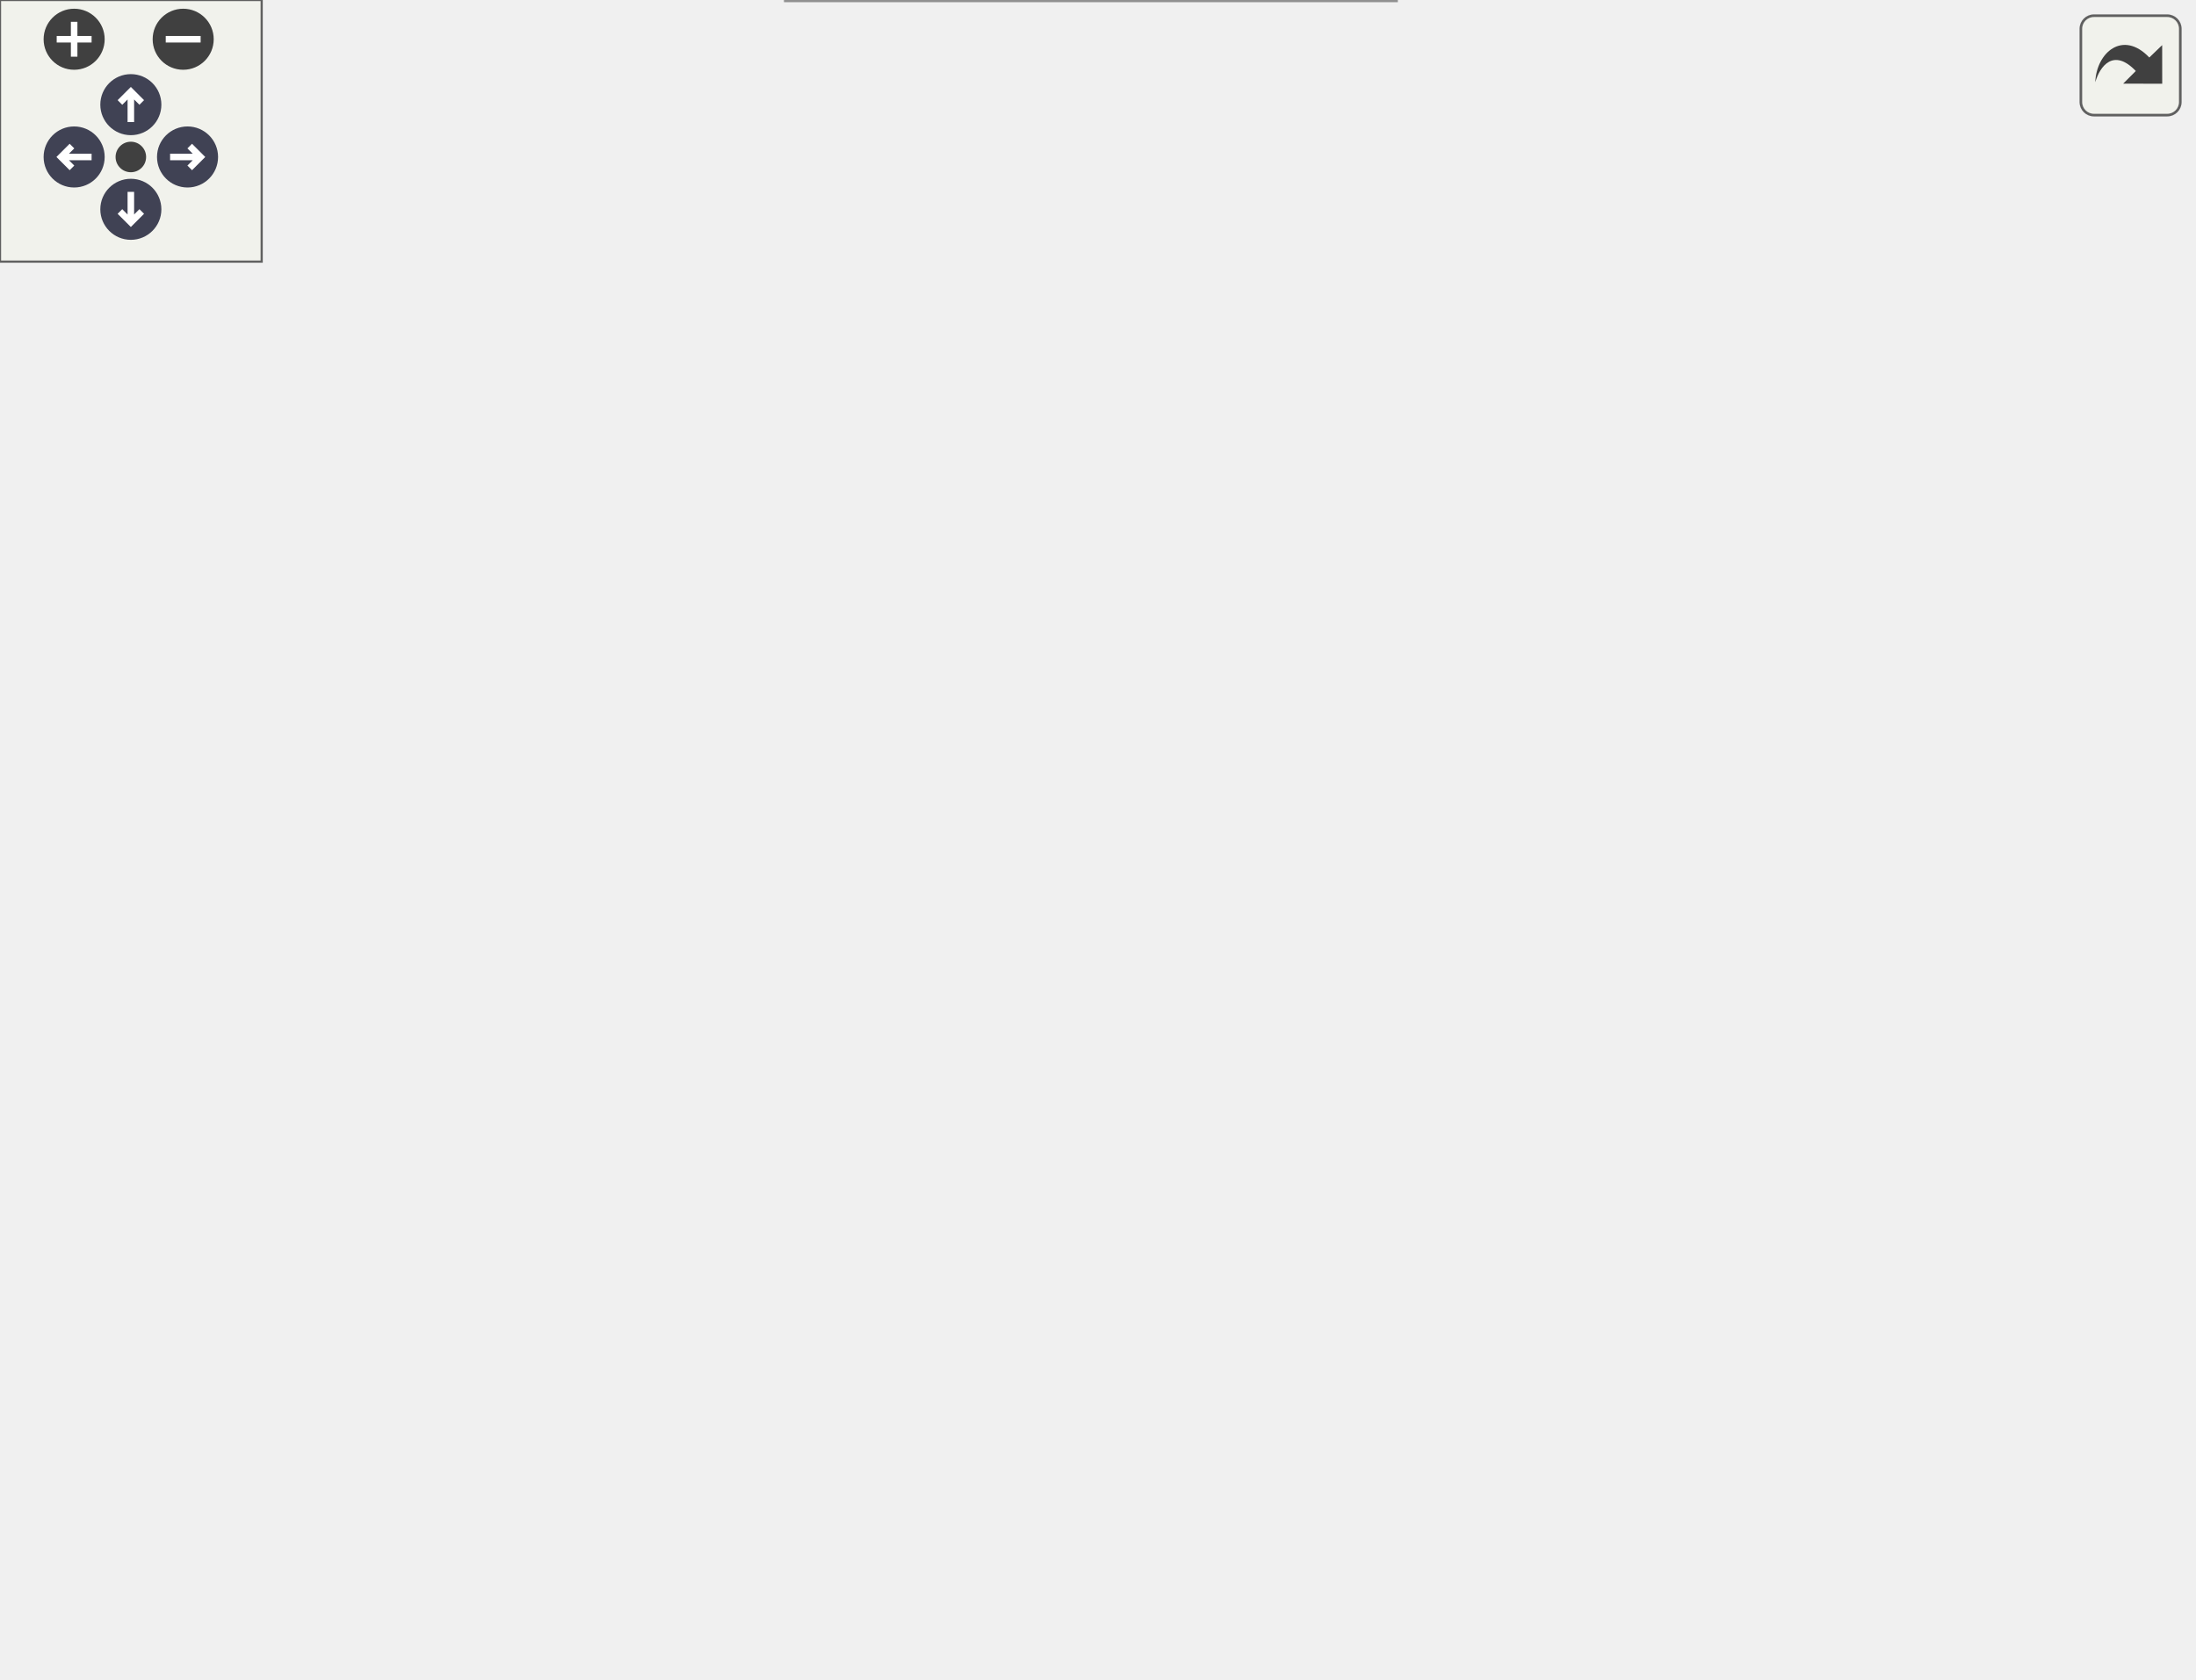
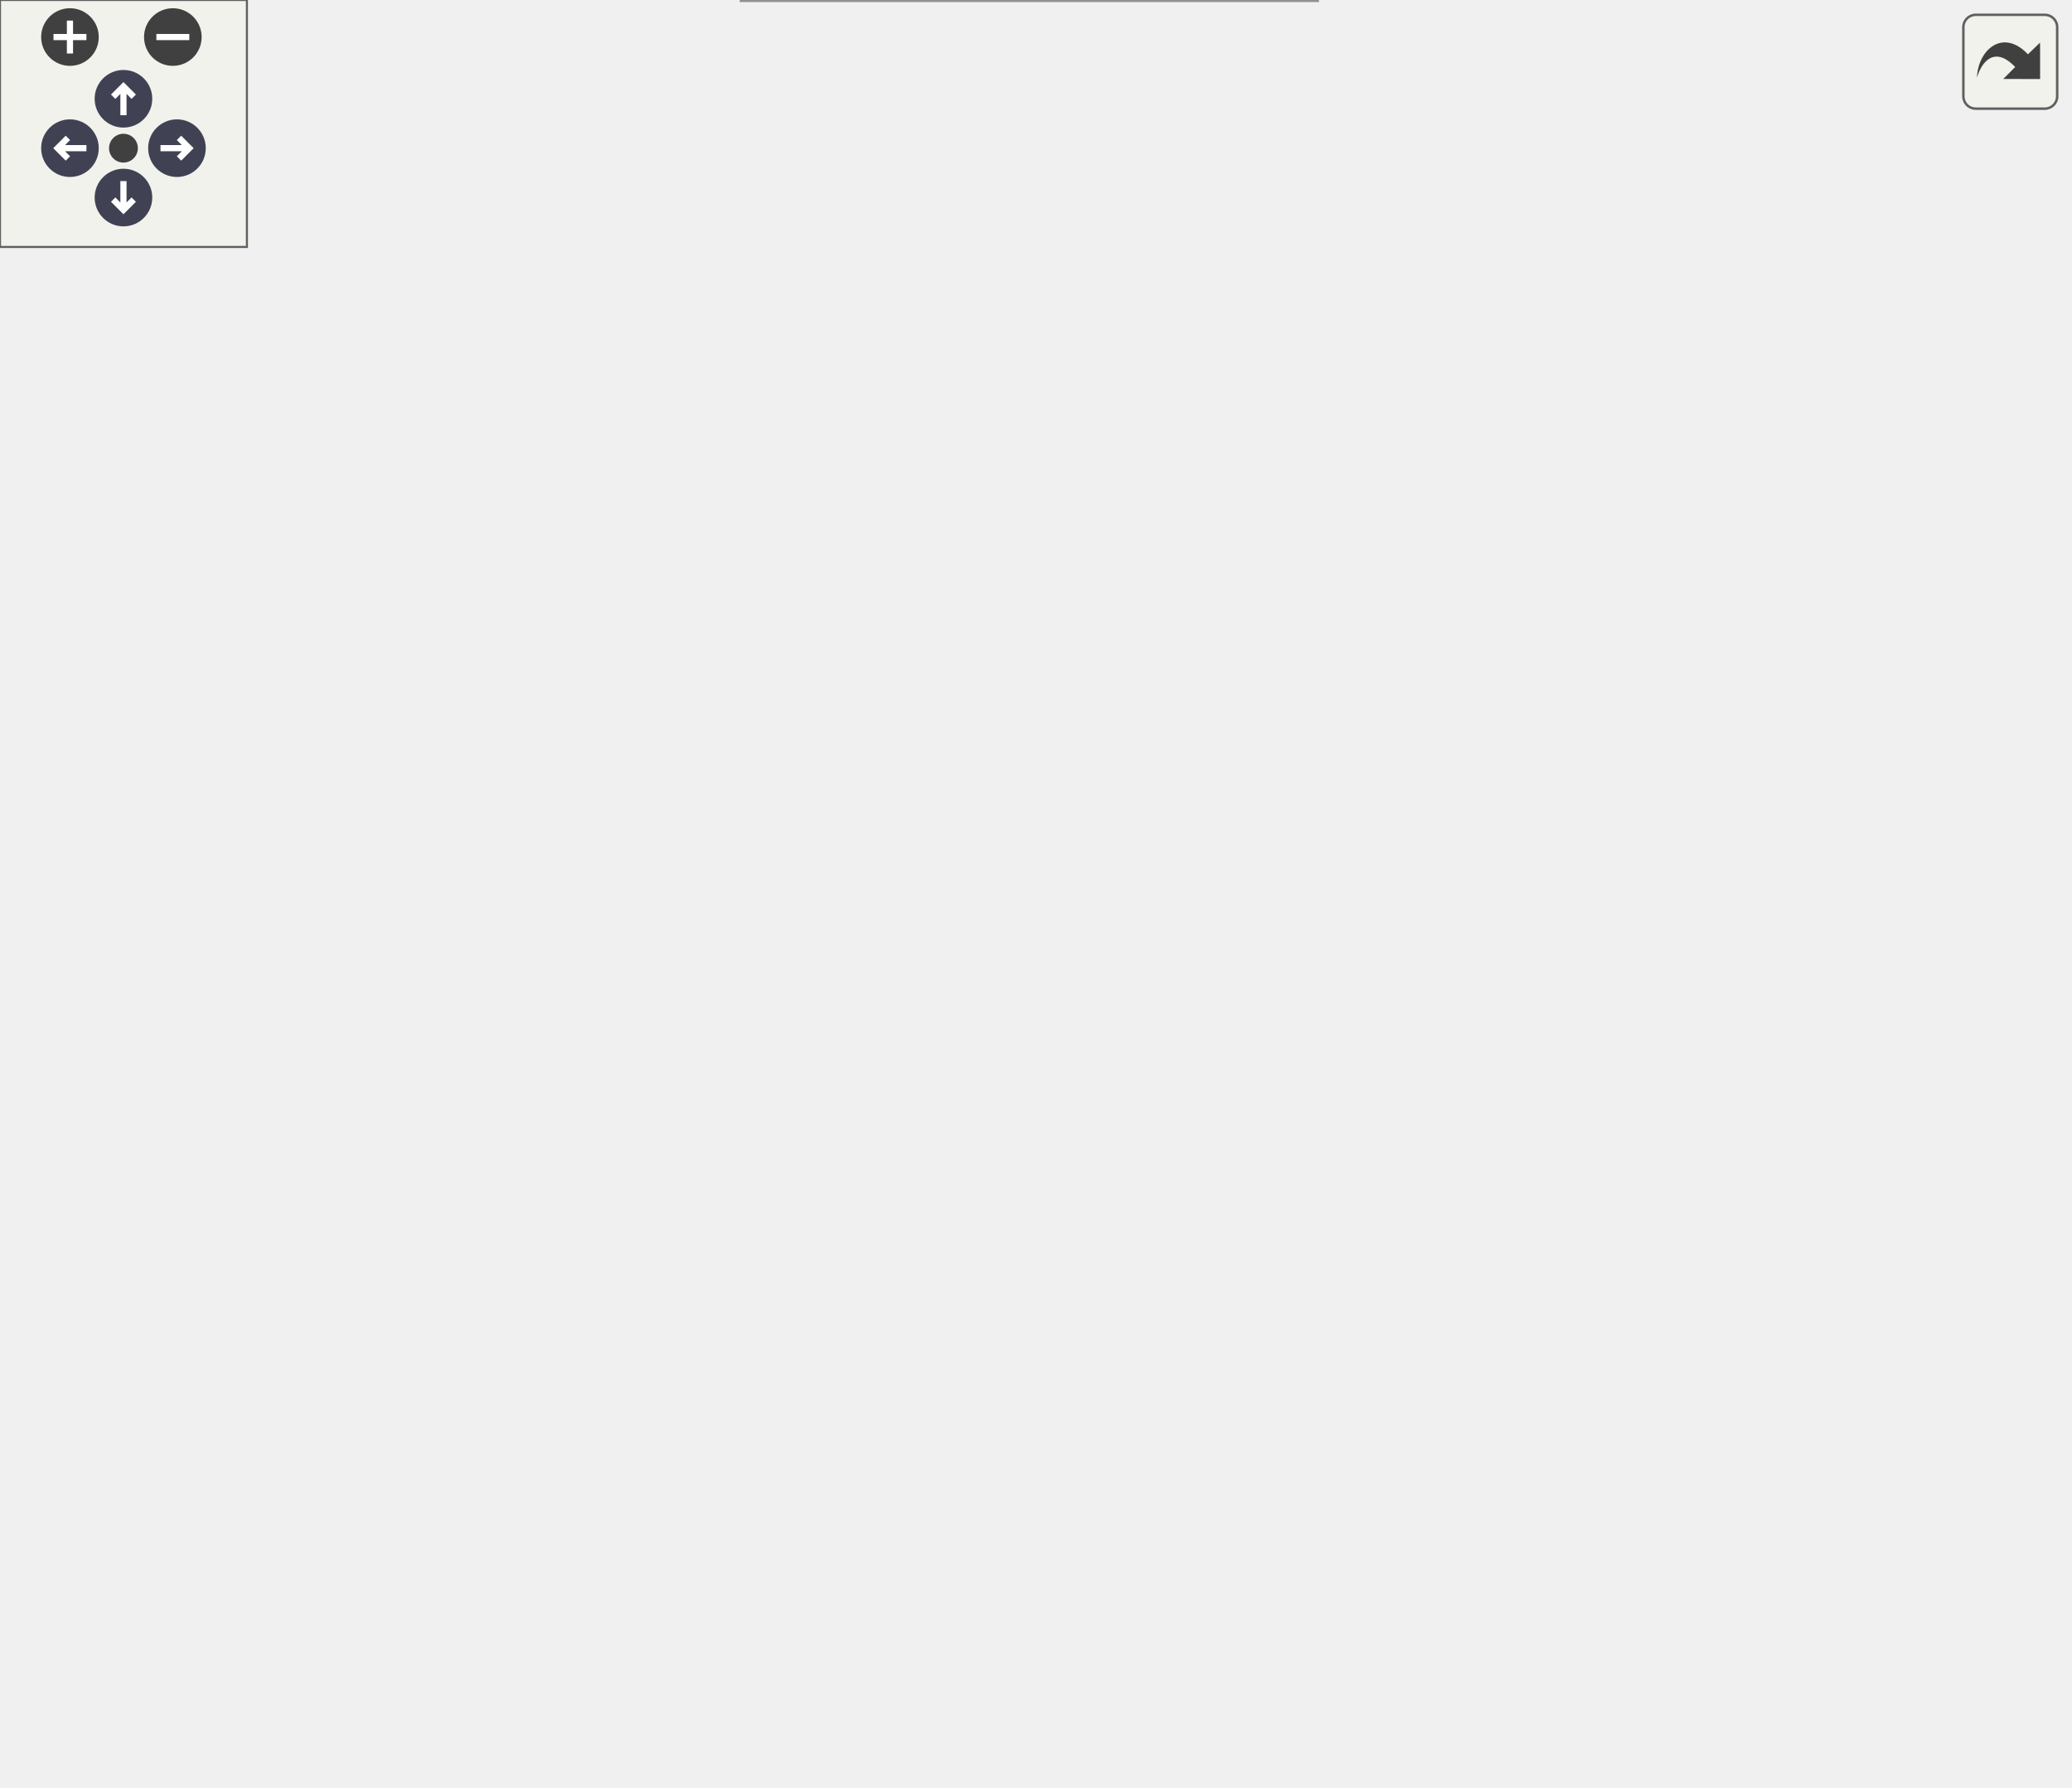
<svg xmlns="http://www.w3.org/2000/svg" xmlns:xlink="http://www.w3.org/1999/xlink" id="main" version="1.1" xml:space="preserve">
  <style type="text/css">
.node, .edge {opacity: 0.7;}
.node.selected, .edge.selected {opacity: 1;}
.edge:hover path { stroke: red; }
.edge:hover polygon { stroke: red; fill: red; }
</style>
  <defs>
    <circle id="rim" cx="0" cy="0" r="7" />
    <circle id="rim2" cx="0" cy="0" r="3.5" />
    <g id="zoomPlus">
      <use xlink:href="#rim" fill="#404040">
        <set attributeName="fill" to="#808080" begin="zoomplus.mouseover" end="zoomplus.mouseout" />
      </use>
      <path d="M-4,0h8M0,-4v8" fill="none" stroke="white" stroke-width="1.5" pointer-events="none" />
    </g>
    <g id="zoomMin">
      <use xlink:href="#rim" fill="#404040">
        <set attributeName="fill" to="#808080" begin="zoomminus.mouseover" end="zoomminus.mouseout" />
      </use>
      <path d="M-4,0h8" fill="none" stroke="white" stroke-width="1.5" pointer-events="none" />
    </g>
    <g id="arrowUp" transform="translate(30 24)">
      <use xlink:href="#rim" />
      <path pointer-events="none" fill="none" stroke="white" stroke-width="1.5" d="M0,-3.0v7 M-2.5,-0.5L0,-3.0L2.5,-0.5" />
    </g>
    <g id="arrowRight" transform="rotate(90) translate(36 -43)">
      <use xlink:href="#rim" />
      <path pointer-events="none" fill="none" stroke="white" stroke-width="1.5" d="M0,-3.0v7 M-2.5,-0.5L0,-3.0L2.5,-0.5" />
    </g>
    <g id="arrowDown" transform="rotate(180) translate(-30 -48)">
      <use xlink:href="#rim" />
      <path pointer-events="none" fill="none" stroke="white" stroke-width="1.5" d="M0,-3.0v7 M-2.5,-0.5L0,-3.0L2.5,-0.5" />
    </g>
    <g id="arrowLeft" transform="rotate(270) translate(-36 17)">
      <use xlink:href="#rim" />
      <path pointer-events="none" fill="none" stroke="white" stroke-width="1.5" d="M0,-3.0v7 M-2.5,-0.5L0,-3.0L2.5,-0.5" />
    </g>
    <g id="resetDef">
      <use xlink:href="#rim2" fill="#404040">
        <set attributeName="fill" to="#808080" begin="reset.mouseover" end="reset.mouseout" />
      </use>
    </g>
  </defs>
  <svg id="graph" class="graph">
    <g id="viewport">
      <g id="Node000001" class="node">
        <g id="a_Node000001">
          <a xlink:title="Initialize the container.">
-             <polygon fill="#999999" stroke="#666666" points="502.5,-177.5 370.25,-177.5 370.25,-147 502.5,-147 502.5,-177.5" />
-             <text text-anchor="start" x="378.25" y="-164" font-family="Helvetica,sans-Serif" font-size="10.00">AQNWB::NWB::Container</text>
-             <text text-anchor="middle" x="436.38" y="-152.75" font-family="Helvetica,sans-Serif" font-size="10.00">::initialize</text>
+             <polygon fill="#999999" stroke="#666666" points="502.5,-201.5 370.25,-201.5 370.25,-171 502.5,-171 502.5,-201.5" />
+             <text text-anchor="start" x="378.25" y="-188" font-family="Helvetica,sans-Serif" font-size="10.00">AQNWB::NWB::Container</text>
+             <text text-anchor="middle" x="436.38" y="-176.75" font-family="Helvetica,sans-Serif" font-size="10.00">::initialize</text>
          </a>
        </g>
      </g>
      <g id="Node000002" class="node">
        <g id="a_Node000002">
-           <a xlink:href="class_a_q_n_w_b_1_1_n_w_b_1_1_device.html#ab9651ab77d0c1e46126178ea55cb0295" target="_top" xlink:title="Initializes the device by creating NWB related attributes and writing the manufactor and description ...">
-             <polygon fill="white" stroke="#666666" points="310.62,-275.5 189.62,-275.5 189.62,-245 310.62,-245 310.62,-275.5" />
-             <text text-anchor="start" x="197.62" y="-262" font-family="Helvetica,sans-Serif" font-size="10.00">AQNWB::NWB::Device</text>
-             <text text-anchor="middle" x="250.12" y="-250.75" font-family="Helvetica,sans-Serif" font-size="10.00">::initialize</text>
+           <a xlink:href="class_a_q_n_w_b_1_1_n_w_b_1_1_annotation_series.html#ae36801ce5709f9e59bf1fbb9622ad630" target="_top" xlink:title="Initializes the AnnotationSeries.">
+             <polygon fill="white" stroke="#666666" points="332.38,-373.5 167.88,-373.5 167.88,-343 332.38,-343 332.38,-373.5" />
+             <text text-anchor="start" x="175.88" y="-360" font-family="Helvetica,sans-Serif" font-size="10.00">AQNWB::NWB::AnnotationSeries</text>
+             <text text-anchor="middle" x="250.12" y="-348.75" font-family="Helvetica,sans-Serif" font-size="10.00">::initialize</text>
          </a>
        </g>
      </g>
      <g id="edge1_Node000001_Node000002" class="edge">
        <g id="a_edge1_Node000001_Node000002">
          <a xlink:title=" ">
-             <path fill="none" stroke="#63b8ff" d="M408.94,-185.12C389.41,-201.04 361.57,-221.76 334.25,-235.25 326.95,-238.85 319.04,-242.05 311.09,-244.85" />
-             <polygon fill="#63b8ff" stroke="#63b8ff" points="410.94,-188.01 416.4,-178.93 406.47,-182.63 410.94,-188.01" />
-           </a>
-         </g>
-       </g>
-       <g id="Node000005" class="node">
-         <g id="a_Node000005">
+             <path fill="none" stroke="#63b8ff" d="M424.38,-211.89C408.97,-244.8 377.87,-301.43 334.25,-333.25 329.26,-336.89 323.73,-340.01 317.97,-342.67" />
+             <polygon fill="#63b8ff" stroke="#63b8ff" points="427.43,-213.64 428.37,-203.09 421.05,-210.75 427.43,-213.64" />
+           </a>
+         </g>
+       </g>
+       <g id="Node000003" class="node">
+         <g id="a_Node000003">
+           <a xlink:href="class_a_q_n_w_b_1_1_n_w_b_1_1_device.html#ab9651ab77d0c1e46126178ea55cb0295" target="_top" xlink:title="Initializes the device by creating NWB related attributes and writing the manufactor and description ...">
+             <polygon fill="white" stroke="#666666" points="310.62,-324.5 189.62,-324.5 189.62,-294 310.62,-294 310.62,-324.5" />
+             <text text-anchor="start" x="197.62" y="-311" font-family="Helvetica,sans-Serif" font-size="10.00">AQNWB::NWB::Device</text>
+             <text text-anchor="middle" x="250.12" y="-299.75" font-family="Helvetica,sans-Serif" font-size="10.00">::initialize</text>
+           </a>
+         </g>
+       </g>
+       <g id="edge2_Node000001_Node000003" class="edge">
+         <g id="a_edge2_Node000001_Node000003">
+           <a xlink:title=" ">
+             <path fill="none" stroke="#63b8ff" d="M416.1,-210.7C397.4,-232.88 367.09,-264.97 334.25,-284.25 326.97,-288.52 318.9,-292.12 310.73,-295.14" />
+             <polygon fill="#63b8ff" stroke="#63b8ff" points="418.76,-212.97 422.42,-203.03 413.36,-208.52 418.76,-212.97" />
+           </a>
+         </g>
+       </g>
+       <g id="Node000006" class="node">
+         <g id="a_Node000006">
          <a xlink:href="class_a_q_n_w_b_1_1_n_w_b_1_1_dynamic_table.html#a7492a87ab629c4d888ff9a22c1356699" target="_top" xlink:title="Initializes the DynamicTable object by creating NWB attributes and column names.">
            <polygon fill="white" stroke="#666666" points="326.38,-226.5 173.88,-226.5 173.88,-196 326.38,-196 326.38,-226.5" />
            <text text-anchor="start" x="181.88" y="-213" font-family="Helvetica,sans-Serif" font-size="10.00">AQNWB::NWB::DynamicTable</text>
            <text text-anchor="middle" x="250.12" y="-201.75" font-family="Helvetica,sans-Serif" font-size="10.00">::initialize</text>
          </a>
        </g>
      </g>
-       <g id="edge4_Node000001_Node000005" class="edge">
-         <g id="a_edge4_Node000001_Node000005">
-           <a xlink:title=" ">
-             <path fill="none" stroke="#63b8ff" d="M365.2,-180.91C347.04,-185.74 327.68,-190.89 310.16,-195.55" />
-             <polygon fill="#63b8ff" stroke="#63b8ff" points="366.09,-184.3 374.85,-178.35 364.29,-177.53 366.09,-184.3" />
-           </a>
-         </g>
-       </g>
-       <g id="Node000006" class="node">
-         <g id="a_Node000006">
+       <g id="edge5_Node000001_Node000006" class="edge">
+         <g id="a_edge5_Node000001_Node000006">
+           <a xlink:title=" ">
+             <path fill="none" stroke="#63b8ff" d="M358.61,-196.67C348.08,-198.09 337.27,-199.56 326.77,-200.99" />
+             <polygon fill="#63b8ff" stroke="#63b8ff" points="358.96,-200.15 368.4,-195.34 358.02,-193.21 358.96,-200.15" />
+           </a>
+         </g>
+       </g>
+       <g id="Node000007" class="node">
+         <g id="a_Node000007">
          <a xlink:href="class_a_q_n_w_b_1_1_n_w_b_1_1_electrical_series.html#aa6db97f7067421a8a5d7f3fcfa8c64fb" target="_top" xlink:title="Initializes the Electrical Series.">
            <polygon fill="white" stroke="#666666" points="329.38,-177.5 170.88,-177.5 170.88,-147 329.38,-147 329.38,-177.5" />
            <text text-anchor="start" x="178.88" y="-164" font-family="Helvetica,sans-Serif" font-size="10.00">AQNWB::NWB::ElectricalSeries</text>
            <text text-anchor="middle" x="250.12" y="-152.75" font-family="Helvetica,sans-Serif" font-size="10.00">::initialize</text>
          </a>
        </g>
      </g>
-       <g id="edge5_Node000001_Node000006" class="edge">
-         <g id="a_edge5_Node000001_Node000006">
-           <a xlink:title=" ">
-             <path fill="none" stroke="#63b8ff" d="M358.43,-162.25C348.91,-162.25 339.17,-162.25 329.64,-162.25" />
-             <polygon fill="#63b8ff" stroke="#63b8ff" points="358.38,-165.75 368.38,-162.25 358.38,-158.75 358.38,-165.75" />
-           </a>
-         </g>
-       </g>
-       <g id="Node000007" class="node">
-         <g id="a_Node000007">
-           <a xlink:href="class_a_q_n_w_b_1_1_n_w_b_1_1_electrode_group.html#ae1040ee51efcdfb2b4ba7ba046dd0a51" target="_top" xlink:title="Initializes the ElectrodeGroup object.">
-             <polygon fill="white" stroke="#666666" points="329,-324.5 171.25,-324.5 171.25,-294 329,-294 329,-324.5" />
-             <text text-anchor="start" x="179.25" y="-311" font-family="Helvetica,sans-Serif" font-size="10.00">AQNWB::NWB::ElectrodeGroup</text>
-             <text text-anchor="middle" x="250.12" y="-299.75" font-family="Helvetica,sans-Serif" font-size="10.00">::initialize</text>
-           </a>
-         </g>
-       </g>
      <g id="edge6_Node000001_Node000007" class="edge">
        <g id="a_edge6_Node000001_Node000007">
          <a xlink:title=" ">
-             <path fill="none" stroke="#63b8ff" d="M420.72,-187.62C403.46,-215.31 372.27,-259.04 334.25,-284.25 328.85,-287.83 322.92,-290.91 316.79,-293.57" />
-             <polygon fill="#63b8ff" stroke="#63b8ff" points="423.66,-189.53 425.86,-179.16 417.68,-185.89 423.66,-189.53" />
+             <path fill="none" stroke="#63b8ff" d="M358.74,-176.27C349.13,-175.02 339.28,-173.73 329.64,-172.48" />
+             <polygon fill="#63b8ff" stroke="#63b8ff" points="358.03,-179.7 368.4,-177.53 358.93,-172.76 358.03,-179.7" />
          </a>
        </g>
      </g>
      <g id="Node000008" class="node">
        <g id="a_Node000008">
+           <a xlink:href="class_a_q_n_w_b_1_1_n_w_b_1_1_electrode_group.html#ae1040ee51efcdfb2b4ba7ba046dd0a51" target="_top" xlink:title="Initializes the ElectrodeGroup object.">
+             <polygon fill="white" stroke="#666666" points="329,-275.5 171.25,-275.5 171.25,-245 329,-245 329,-275.5" />
+             <text text-anchor="start" x="179.25" y="-262" font-family="Helvetica,sans-Serif" font-size="10.00">AQNWB::NWB::ElectrodeGroup</text>
+             <text text-anchor="middle" x="250.12" y="-250.75" font-family="Helvetica,sans-Serif" font-size="10.00">::initialize</text>
+           </a>
+         </g>
+       </g>
+       <g id="edge7_Node000001_Node000008" class="edge">
+         <g id="a_edge7_Node000001_Node000008">
+           <a xlink:title=" ">
+             <path fill="none" stroke="#63b8ff" d="M396.19,-207.04C377.71,-216.38 355.16,-227.1 334.25,-235.25 325.83,-238.53 316.78,-241.65 307.88,-244.5" />
+             <polygon fill="#63b8ff" stroke="#63b8ff" points="397.62,-210.24 404.93,-202.57 394.43,-204.01 397.62,-210.24" />
+           </a>
+         </g>
+       </g>
+       <g id="Node000009" class="node">
+         <g id="a_Node000009">
          <a xlink:href="class_a_q_n_w_b_1_1_n_w_b_1_1_electrode_table.html#aff1a75876da42fd1e0a467b57409b012" target="_top" xlink:title="Initializes the ElectrodeTable.">
            <polygon fill="white" stroke="#666666" points="327.5,-128.5 172.75,-128.5 172.75,-98 327.5,-98 327.5,-128.5" />
            <text text-anchor="start" x="180.75" y="-115" font-family="Helvetica,sans-Serif" font-size="10.00">AQNWB::NWB::ElectrodeTable</text>
            <text text-anchor="middle" x="250.12" y="-103.75" font-family="Helvetica,sans-Serif" font-size="10.00">::initialize</text>
          </a>
        </g>
      </g>
-       <g id="edge9_Node000001_Node000008" class="edge">
-         <g id="a_edge9_Node000001_Node000008">
-           <a xlink:title=" ">
-             <path fill="none" stroke="#63b8ff" d="M365.2,-143.59C347.04,-138.76 327.68,-133.61 310.16,-128.95" />
-             <polygon fill="#63b8ff" stroke="#63b8ff" points="364.29,-146.97 374.85,-146.15 366.09,-140.2 364.29,-146.97" />
-           </a>
-         </g>
-       </g>
-       <g id="Node000009" class="node">
-         <g id="a_Node000009">
+       <g id="edge10_Node000001_Node000009" class="edge">
+         <g id="a_edge10_Node000001_Node000009">
+           <a xlink:title=" ">
+             <path fill="none" stroke="#63b8ff" d="M395.08,-165.4C376.79,-156.39 354.72,-146.13 334.25,-138.25 325.67,-134.95 316.46,-131.8 307.41,-128.92" />
+             <polygon fill="#63b8ff" stroke="#63b8ff" points="393.5,-168.53 404.01,-169.86 396.62,-162.26 393.5,-168.53" />
+           </a>
+         </g>
+       </g>
+       <g id="Node000010" class="node">
+         <g id="a_Node000010">
          <a xlink:href="class_a_q_n_w_b_1_1_n_w_b_1_1_spike_event_series.html#a8d9fdfd3be48a2829381969302d3063f" target="_top" xlink:title="Initializes the SpikeEventSeries.">
            <polygon fill="white" stroke="#666666" points="334.25,-79.5 166,-79.5 166,-49 334.25,-49 334.25,-79.5" />
            <text text-anchor="start" x="174" y="-66" font-family="Helvetica,sans-Serif" font-size="10.00">AQNWB::NWB::SpikeEventSeries</text>
            <text text-anchor="middle" x="250.12" y="-54.75" font-family="Helvetica,sans-Serif" font-size="10.00">::initialize</text>
          </a>
        </g>
      </g>
-       <g id="edge10_Node000001_Node000009" class="edge">
-         <g id="a_edge10_Node000001_Node000009">
-           <a xlink:title=" ">
-             <path fill="none" stroke="#63b8ff" d="M408.94,-139.38C389.41,-123.46 361.57,-102.74 334.25,-89.25 327.22,-85.78 319.62,-82.69 311.97,-79.96" />
-             <polygon fill="#63b8ff" stroke="#63b8ff" points="406.47,-141.87 416.4,-145.57 410.94,-136.49 406.47,-141.87" />
-           </a>
-         </g>
-       </g>
-       <g id="Node000010" class="node">
-         <g id="a_Node000010">
+       <g id="edge11_Node000001_Node000010" class="edge">
+         <g id="a_edge11_Node000001_Node000010">
+           <a xlink:title=" ">
+             <path fill="none" stroke="#63b8ff" d="M416.05,-162.06C397.31,-140.11 366.97,-108.35 334.25,-89.25 328.13,-85.68 321.46,-82.58 314.64,-79.89" />
+             <polygon fill="#63b8ff" stroke="#63b8ff" points="413.28,-164.21 422.38,-169.64 418.66,-159.72 413.28,-164.21" />
+           </a>
+         </g>
+       </g>
+       <g id="Node000011" class="node">
+         <g id="a_Node000011">
          <a xlink:href="class_a_q_n_w_b_1_1_n_w_b_1_1_time_series.html#a9be940f3782a051785f27636a004b79f" target="_top" xlink:title="Initializes the TimeSeries by creating NWB related attributes and writing the description and comment...">
            <polygon fill="white" stroke="#666666" points="320,-30.5 180.25,-30.5 180.25,0 320,0 320,-30.5" />
            <text text-anchor="start" x="188.25" y="-17" font-family="Helvetica,sans-Serif" font-size="10.00">AQNWB::NWB::TimeSeries</text>
            <text text-anchor="middle" x="250.12" y="-5.75" font-family="Helvetica,sans-Serif" font-size="10.00">::initialize</text>
          </a>
        </g>
      </g>
-       <g id="edge11_Node000001_Node000010" class="edge">
-         <g id="a_edge11_Node000001_Node000010">
-           <a xlink:title=" ">
-             <path fill="none" stroke="#63b8ff" d="M420.72,-136.88C403.46,-109.19 372.27,-65.46 334.25,-40.25 328.85,-36.67 322.92,-33.59 316.79,-30.93" />
-             <polygon fill="#63b8ff" stroke="#63b8ff" points="417.68,-138.61 425.86,-145.34 423.66,-134.97 417.68,-138.61" />
-           </a>
-         </g>
-       </g>
-       <g id="Node000003" class="node">
-         <g id="a_Node000003">
+       <g id="edge12_Node000001_Node000011" class="edge">
+         <g id="a_edge12_Node000001_Node000011">
+           <a xlink:title=" ">
+             <path fill="none" stroke="#63b8ff" d="M424.33,-160.78C408.87,-128.1 377.72,-71.85 334.25,-40.25 329.25,-36.62 323.72,-33.51 317.96,-30.84" />
+             <polygon fill="#63b8ff" stroke="#63b8ff" points="420.99,-161.89 428.34,-169.52 427.35,-158.97 420.99,-161.89" />
+           </a>
+         </g>
+       </g>
+       <g id="Node000004" class="node">
+         <g id="a_Node000004">
          <a xlink:href="class_a_q_n_w_b_1_1_n_w_b_1_1_n_w_b_file.html#a01af959032be834975b9f45737a32fa7" target="_top" xlink:title="Create ElectricalSeries objects to record data into. Created objects are stored in recordingContainer...">
            <polygon fill="white" stroke="#666666" points="130,-324.5 0,-324.5 0,-294 130,-294 130,-324.5" />
            <text text-anchor="start" x="8" y="-311" font-family="Helvetica,sans-Serif" font-size="10.00">AQNWB::NWB::NWBFile</text>
            <text text-anchor="middle" x="65" y="-299.75" font-family="Helvetica,sans-Serif" font-size="10.00">::createElectricalSeries</text>
          </a>
        </g>
      </g>
-       <g id="edge2_Node000002_Node000003" class="edge">
-         <g id="a_edge2_Node000002_Node000003">
-           <a xlink:title=" ">
-             <path fill="none" stroke="#63b8ff" d="M179.38,-278.91C161.33,-283.74 142.09,-288.89 124.68,-293.55" />
-             <polygon fill="#63b8ff" stroke="#63b8ff" points="180.21,-282.31 188.97,-276.35 178.4,-275.55 180.21,-282.31" />
-           </a>
-         </g>
-       </g>
-       <g id="Node000004" class="node">
-         <g id="a_Node000004">
+       <g id="edge3_Node000003_Node000004" class="edge">
+         <g id="a_edge3_Node000003_Node000004">
+           <a xlink:title=" ">
+             <path fill="none" stroke="#63b8ff" d="M177.89,-309.25C162.18,-309.25 145.62,-309.25 130.2,-309.25" />
+             <polygon fill="#63b8ff" stroke="#63b8ff" points="177.65,-312.75 187.65,-309.25 177.65,-305.75 177.65,-312.75" />
+           </a>
+         </g>
+       </g>
+       <g id="Node000005" class="node">
+         <g id="a_Node000005">
          <a xlink:href="class_a_q_n_w_b_1_1_n_w_b_1_1_n_w_b_file.html#a7244179a31130a8bc43458174664cdc9" target="_top" xlink:title="Create SpikeEventSeries objects to record data into. Created objects are stored in recordingContainer...">
            <polygon fill="white" stroke="#666666" points="130,-275.5 0,-275.5 0,-245 130,-245 130,-275.5" />
            <text text-anchor="start" x="8" y="-262" font-family="Helvetica,sans-Serif" font-size="10.00">AQNWB::NWB::NWBFile</text>
            <text text-anchor="middle" x="65" y="-250.75" font-family="Helvetica,sans-Serif" font-size="10.00">::createSpikeEventSeries</text>
          </a>
        </g>
      </g>
-       <g id="edge3_Node000002_Node000004" class="edge">
-         <g id="a_edge3_Node000002_Node000004">
-           <a xlink:title=" ">
-             <path fill="none" stroke="#63b8ff" d="M177.89,-260.25C162.18,-260.25 145.62,-260.25 130.2,-260.25" />
-             <polygon fill="#63b8ff" stroke="#63b8ff" points="177.65,-263.75 187.65,-260.25 177.65,-256.75 177.65,-263.75" />
-           </a>
-         </g>
-       </g>
-       <g id="edge7_Node000007_Node000003" class="edge">
-         <g id="a_edge7_Node000007_Node000003">
-           <a xlink:title=" ">
-             <path fill="none" stroke="#63b8ff" d="M159.46,-309.25C149.66,-309.25 139.83,-309.25 130.42,-309.25" />
-             <polygon fill="#63b8ff" stroke="#63b8ff" points="159.42,-312.75 169.42,-309.25 159.42,-305.75 159.42,-312.75" />
-           </a>
-         </g>
-       </g>
-       <g id="edge8_Node000007_Node000004" class="edge">
-         <g id="a_edge8_Node000007_Node000004">
+       <g id="edge4_Node000003_Node000005" class="edge">
+         <g id="a_edge4_Node000003_Node000005">
          <a xlink:title=" ">
            <path fill="none" stroke="#63b8ff" d="M179.38,-290.59C161.33,-285.76 142.09,-280.61 124.68,-275.95" />
            <polygon fill="#63b8ff" stroke="#63b8ff" points="178.4,-293.95 188.97,-293.15 180.21,-287.19 178.4,-293.95" />
+           </a>
+         </g>
+       </g>
+       <g id="edge8_Node000008_Node000004" class="edge">
+         <g id="a_edge8_Node000008_Node000004">
+           <a xlink:title=" ">
+             <path fill="none" stroke="#63b8ff" d="M179.38,-278.91C161.33,-283.74 142.09,-288.89 124.68,-293.55" />
+             <polygon fill="#63b8ff" stroke="#63b8ff" points="180.21,-282.31 188.97,-276.35 178.4,-275.55 180.21,-282.31" />
+           </a>
+         </g>
+       </g>
+       <g id="edge9_Node000008_Node000005" class="edge">
+         <g id="a_edge9_Node000008_Node000005">
+           <a xlink:title=" ">
+             <path fill="none" stroke="#63b8ff" d="M159.46,-260.25C149.66,-260.25 139.83,-260.25 130.42,-260.25" />
+             <polygon fill="#63b8ff" stroke="#63b8ff" points="159.42,-263.75 169.42,-260.25 159.42,-256.75 159.42,-263.75" />
          </a>
        </g>
      </g>
    </g>
  </svg>
  <g id="navigator" transform="translate(0 0)" fill="#404254">
    <rect fill="#f2f5e9" fill-opacity="0.5" stroke="#606060" stroke-width=".5" x="0" y="0" width="60" height="60" />
    <use id="zoomplus" xlink:href="#zoomPlus" x="17" y="9" />
    <use id="zoomminus" xlink:href="#zoomMin" x="42" y="9" />
    <use id="reset" xlink:href="#resetDef" x="30" y="36" />
    <use id="arrowup" xlink:href="#arrowUp" x="0" y="0" />
    <use id="arrowright" xlink:href="#arrowRight" x="0" y="0" />
    <use id="arrowdown" xlink:href="#arrowDown" x="0" y="0" />
    <use id="arrowleft" xlink:href="#arrowLeft" x="0" y="0" />
  </g>
  <svg viewBox="0 0 15 15" width="100%" height="30px" preserveAspectRatio="xMaxYMin meet">
    <g id="arrow_out" transform="scale(0.3 0.3)">
      <a xlink:href="class_a_q_n_w_b_1_1_n_w_b_1_1_container_a33ba8c1d37cae843106d3d3668d6523c_icgraph_org.svg" target="_base">
        <rect id="button" ry="5" rx="5" y="6" x="6" height="38" width="38" fill="#f2f5e9" fill-opacity="0.5" stroke="#606060" stroke-width="1.0" />
        <path id="arrow" d="M 11.5,31.437 C 11.94,20.098 22.043,11.323 32.159,21.979 L 37.069,17.246 C 37.069,17.246 37.088,32 37.088,32 L 22.16,31.978 C 22.16,31.978 26.998,27.14 26.998,27.14 C 18.529,18.264 13.292,25.23 11.5,31.437 z" style="fill:#404040;" />
      </a>
    </g>
  </svg>
  <style type="text/css">

[data-mouse-over-selected='false'] { opacity: 0.7; }
[data-mouse-over-selected='true']  { opacity: 1.0; }

</style>
</svg>
